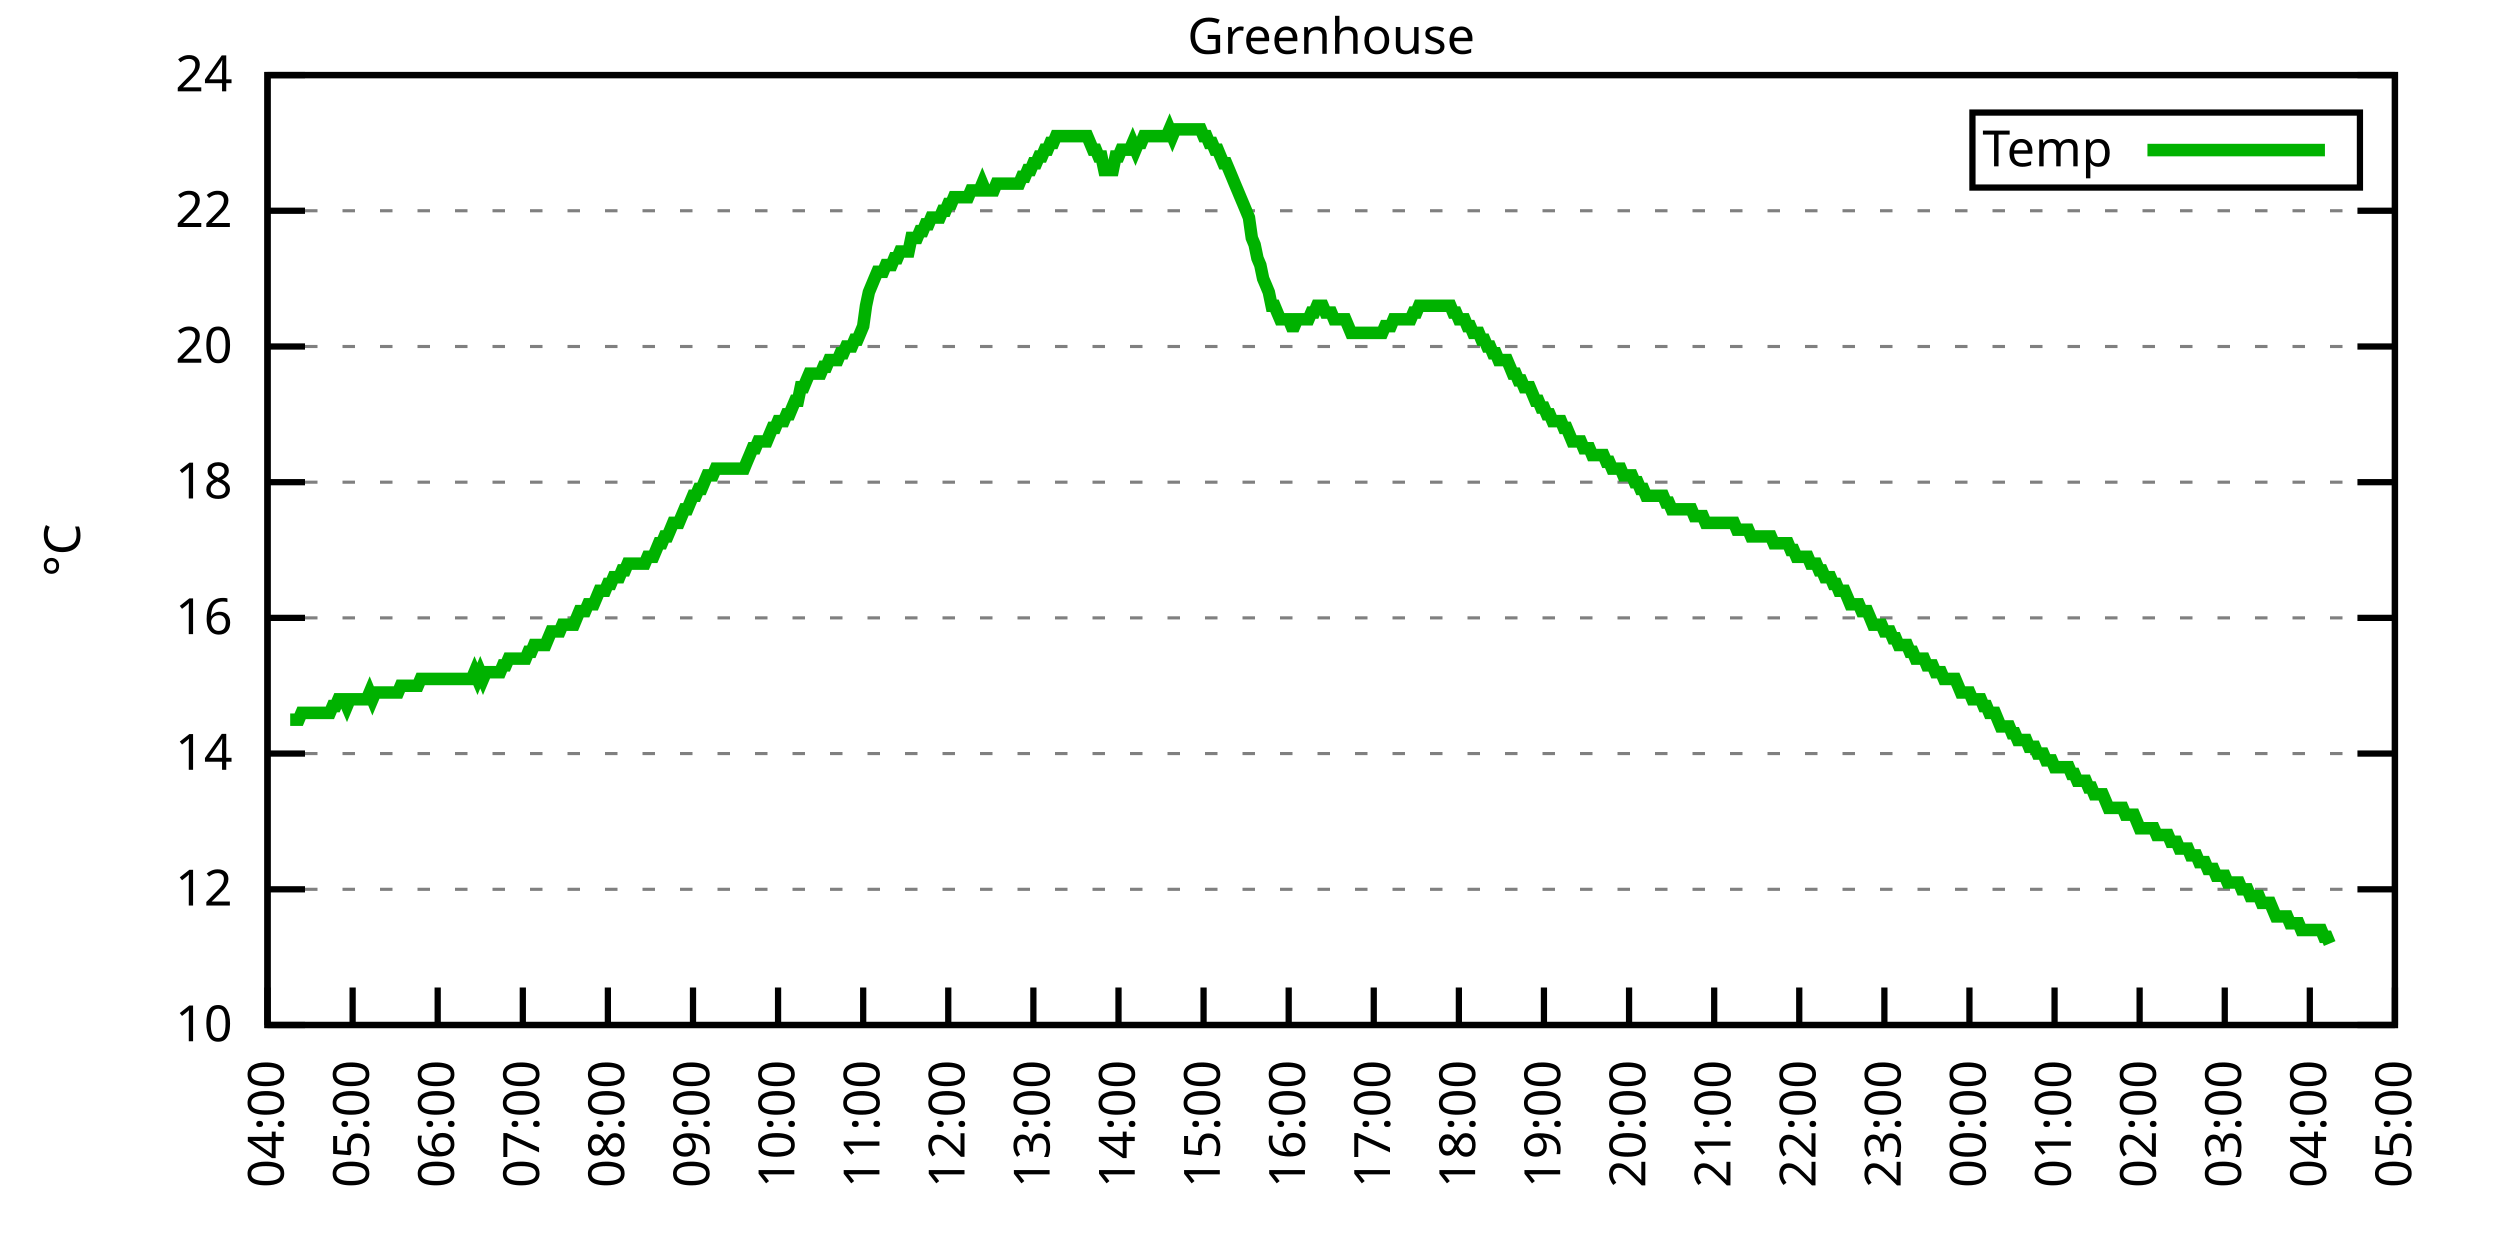
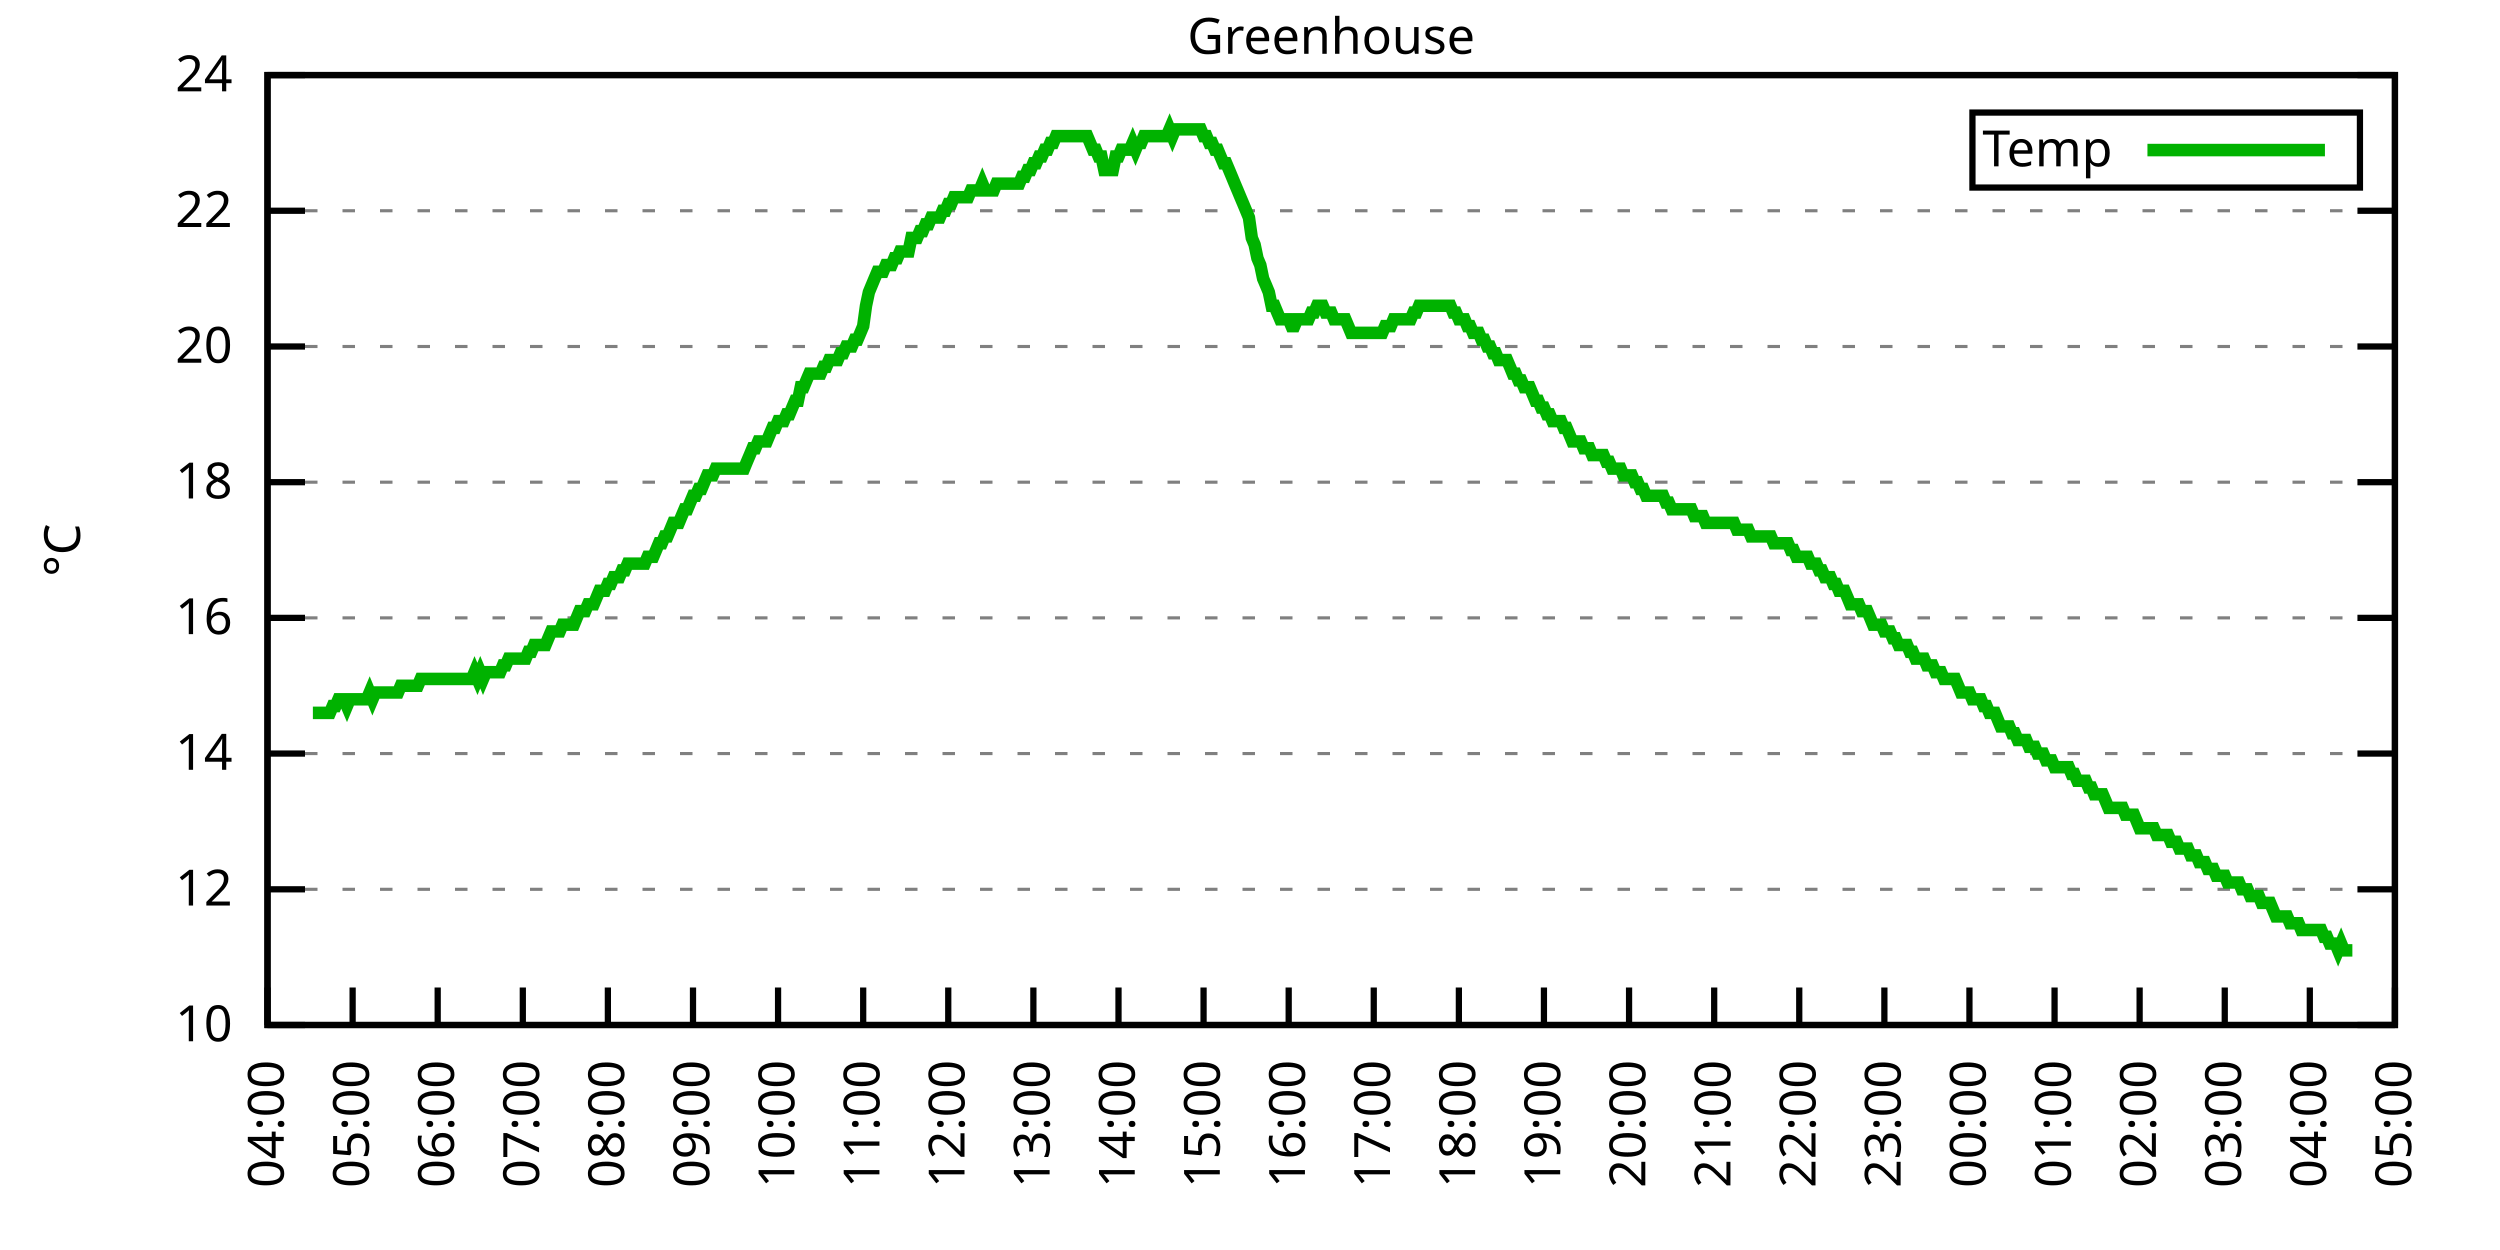
<svg xmlns="http://www.w3.org/2000/svg" xmlns:xlink="http://www.w3.org/1999/xlink" width="400" height="200" viewBox="0 0 400 200">
  <g id="gnuplot_canvas">
    <rect x="0" y="0" width="400" height="200" fill="none" />
    <defs>
      <circle id="gpDot" r="0.5" stroke-width="0.5" stroke="currentColor" />
      <path id="gpPt0" stroke-width="0.333" stroke="currentColor" d="M-1,0 h2 M0,-1 v2" />
      <path id="gpPt1" stroke-width="0.333" stroke="currentColor" d="M-1,-1 L1,1 M1,-1 L-1,1" />
      <path id="gpPt2" stroke-width="0.333" stroke="currentColor" d="M-1,0 L1,0 M0,-1 L0,1 M-1,-1 L1,1 M-1,1 L1,-1" />
      <rect id="gpPt3" stroke-width="0.333" stroke="currentColor" x="-1" y="-1" width="2" height="2" />
      <rect id="gpPt4" stroke-width="0.333" stroke="currentColor" fill="currentColor" x="-1" y="-1" width="2" height="2" />
      <circle id="gpPt5" stroke-width="0.333" stroke="currentColor" cx="0" cy="0" r="1" />
      <use xlink:href="#gpPt5" id="gpPt6" fill="currentColor" stroke="none" />
      <path id="gpPt7" stroke-width="0.333" stroke="currentColor" d="M0,-1.33 L-1.33,0.67 L1.33,0.67 z" />
      <use xlink:href="#gpPt7" id="gpPt8" fill="currentColor" stroke="none" />
      <use xlink:href="#gpPt7" id="gpPt9" stroke="currentColor" transform="rotate(180)" />
      <use xlink:href="#gpPt9" id="gpPt10" fill="currentColor" stroke="none" />
      <use xlink:href="#gpPt3" id="gpPt11" stroke="currentColor" transform="rotate(45)" />
      <use xlink:href="#gpPt11" id="gpPt12" fill="currentColor" stroke="none" />
      <path id="gpPt13" stroke-width="0.333" stroke="currentColor" d="M0,1.330 L1.265,0.411 L0.782,-1.067 L-0.782,-1.076 L-1.265,0.411 z" />
      <use xlink:href="#gpPt13" id="gpPt14" fill="currentColor" stroke="none" />
      <filter id="textbox" filterUnits="objectBoundingBox" x="0" y="0" height="1" width="1">
        <feFlood flood-color="white" flood-opacity="1" result="bgnd" />
        <feComposite in="SourceGraphic" in2="bgnd" operator="atop" />
      </filter>
      <filter id="greybox" filterUnits="objectBoundingBox" x="0" y="0" height="1" width="1">
        <feFlood flood-color="lightgrey" flood-opacity="1" result="grey" />
        <feComposite in="SourceGraphic" in2="grey" operator="atop" />
      </filter>
    </defs>
    <g fill="none" color="white" stroke="currentColor" stroke-width="1.00" stroke-linecap="butt" stroke-linejoin="miter">
</g>
    <g fill="none" color="black" stroke="currentColor" stroke-width="1.00" stroke-linecap="butt" stroke-linejoin="miter">
      <g stroke="none" shape-rendering="crispEdges">
        <polygon fill="rgb(255, 255, 255)" points="42.80,164.00 383.18,164.00 383.18,12.02 42.80,12.02 " />
      </g>
    </g>
    <g fill="none" color="black" stroke="currentColor" stroke-width="1.00" stroke-linecap="butt" stroke-linejoin="miter">
</g>
    <g fill="none" color="black" stroke="black" stroke-width="0.50" stroke-linecap="butt" stroke-linejoin="miter">
</g>
    <g fill="none" color="gray" stroke="currentColor" stroke-width="0.50" stroke-linecap="butt" stroke-linejoin="miter">
      <path stroke="gray" stroke-dasharray="2,4" class="gridline" d="M42.80,164.00 L383.19,164.00  " />
    </g>
    <g fill="none" color="gray" stroke="gray" stroke-width="1.00" stroke-linecap="butt" stroke-linejoin="miter">
</g>
    <g fill="none" color="black" stroke="currentColor" stroke-width="1.00" stroke-linecap="butt" stroke-linejoin="miter">
      <path stroke="black" d="M42.80,164.00 L48.80,164.00 M383.19,164.00 L377.19,164.00  " />
      <g transform="translate(37.20,166.60)" stroke="none" fill="black" font-family="Sans" font-size="8.00" text-anchor="end">
        <text>
          <tspan font-family="Sans"> 10</tspan>
        </text>
      </g>
    </g>
    <g fill="none" color="black" stroke="currentColor" stroke-width="1.00" stroke-linecap="butt" stroke-linejoin="miter">
</g>
    <g fill="none" color="black" stroke="black" stroke-width="0.50" stroke-linecap="butt" stroke-linejoin="miter">
</g>
    <g fill="none" color="gray" stroke="currentColor" stroke-width="0.50" stroke-linecap="butt" stroke-linejoin="miter">
      <path stroke="gray" stroke-dasharray="2,4" class="gridline" d="M42.80,142.29 L383.19,142.29  " />
    </g>
    <g fill="none" color="gray" stroke="gray" stroke-width="1.00" stroke-linecap="butt" stroke-linejoin="miter">
</g>
    <g fill="none" color="black" stroke="currentColor" stroke-width="1.00" stroke-linecap="butt" stroke-linejoin="miter">
      <path stroke="black" d="M42.80,142.29 L48.80,142.29 M383.19,142.29 L377.19,142.29  " />
      <g transform="translate(37.20,144.89)" stroke="none" fill="black" font-family="Sans" font-size="8.00" text-anchor="end">
        <text>
          <tspan font-family="Sans"> 12</tspan>
        </text>
      </g>
    </g>
    <g fill="none" color="black" stroke="currentColor" stroke-width="1.00" stroke-linecap="butt" stroke-linejoin="miter">
</g>
    <g fill="none" color="black" stroke="black" stroke-width="0.50" stroke-linecap="butt" stroke-linejoin="miter">
</g>
    <g fill="none" color="gray" stroke="currentColor" stroke-width="0.50" stroke-linecap="butt" stroke-linejoin="miter">
      <path stroke="gray" stroke-dasharray="2,4" class="gridline" d="M42.80,120.57 L383.19,120.57  " />
    </g>
    <g fill="none" color="gray" stroke="gray" stroke-width="1.00" stroke-linecap="butt" stroke-linejoin="miter">
</g>
    <g fill="none" color="black" stroke="currentColor" stroke-width="1.00" stroke-linecap="butt" stroke-linejoin="miter">
      <path stroke="black" d="M42.80,120.57 L48.80,120.57 M383.19,120.57 L377.19,120.57  " />
      <g transform="translate(37.20,123.17)" stroke="none" fill="black" font-family="Sans" font-size="8.00" text-anchor="end">
        <text>
          <tspan font-family="Sans"> 14</tspan>
        </text>
      </g>
    </g>
    <g fill="none" color="black" stroke="currentColor" stroke-width="1.00" stroke-linecap="butt" stroke-linejoin="miter">
</g>
    <g fill="none" color="black" stroke="black" stroke-width="0.50" stroke-linecap="butt" stroke-linejoin="miter">
</g>
    <g fill="none" color="gray" stroke="currentColor" stroke-width="0.50" stroke-linecap="butt" stroke-linejoin="miter">
      <path stroke="gray" stroke-dasharray="2,4" class="gridline" d="M42.80,98.86 L383.19,98.86  " />
    </g>
    <g fill="none" color="gray" stroke="gray" stroke-width="1.00" stroke-linecap="butt" stroke-linejoin="miter">
</g>
    <g fill="none" color="black" stroke="currentColor" stroke-width="1.00" stroke-linecap="butt" stroke-linejoin="miter">
      <path stroke="black" d="M42.80,98.86 L48.80,98.86 M383.19,98.86 L377.19,98.86  " />
      <g transform="translate(37.20,101.46)" stroke="none" fill="black" font-family="Sans" font-size="8.00" text-anchor="end">
        <text>
          <tspan font-family="Sans"> 16</tspan>
        </text>
      </g>
    </g>
    <g fill="none" color="black" stroke="currentColor" stroke-width="1.00" stroke-linecap="butt" stroke-linejoin="miter">
</g>
    <g fill="none" color="black" stroke="black" stroke-width="0.50" stroke-linecap="butt" stroke-linejoin="miter">
</g>
    <g fill="none" color="gray" stroke="currentColor" stroke-width="0.50" stroke-linecap="butt" stroke-linejoin="miter">
      <path stroke="gray" stroke-dasharray="2,4" class="gridline" d="M42.80,77.15 L383.19,77.15  " />
    </g>
    <g fill="none" color="gray" stroke="gray" stroke-width="1.00" stroke-linecap="butt" stroke-linejoin="miter">
</g>
    <g fill="none" color="black" stroke="currentColor" stroke-width="1.00" stroke-linecap="butt" stroke-linejoin="miter">
      <path stroke="black" d="M42.80,77.15 L48.80,77.15 M383.19,77.15 L377.19,77.15  " />
      <g transform="translate(37.20,79.75)" stroke="none" fill="black" font-family="Sans" font-size="8.00" text-anchor="end">
        <text>
          <tspan font-family="Sans"> 18</tspan>
        </text>
      </g>
    </g>
    <g fill="none" color="black" stroke="currentColor" stroke-width="1.00" stroke-linecap="butt" stroke-linejoin="miter">
</g>
    <g fill="none" color="black" stroke="black" stroke-width="0.50" stroke-linecap="butt" stroke-linejoin="miter">
</g>
    <g fill="none" color="gray" stroke="currentColor" stroke-width="0.50" stroke-linecap="butt" stroke-linejoin="miter">
      <path stroke="gray" stroke-dasharray="2,4" class="gridline" d="M42.80,55.44 L383.19,55.44  " />
    </g>
    <g fill="none" color="gray" stroke="gray" stroke-width="1.00" stroke-linecap="butt" stroke-linejoin="miter">
</g>
    <g fill="none" color="black" stroke="currentColor" stroke-width="1.00" stroke-linecap="butt" stroke-linejoin="miter">
      <path stroke="black" d="M42.80,55.44 L48.80,55.44 M383.19,55.44 L377.19,55.44  " />
      <g transform="translate(37.20,58.04)" stroke="none" fill="black" font-family="Sans" font-size="8.00" text-anchor="end">
        <text>
          <tspan font-family="Sans"> 20</tspan>
        </text>
      </g>
    </g>
    <g fill="none" color="black" stroke="currentColor" stroke-width="1.00" stroke-linecap="butt" stroke-linejoin="miter">
</g>
    <g fill="none" color="black" stroke="black" stroke-width="0.50" stroke-linecap="butt" stroke-linejoin="miter">
</g>
    <g fill="none" color="gray" stroke="currentColor" stroke-width="0.50" stroke-linecap="butt" stroke-linejoin="miter">
      <path stroke="gray" stroke-dasharray="2,4" class="gridline" d="M42.80,33.72 L383.19,33.72  " />
    </g>
    <g fill="none" color="gray" stroke="gray" stroke-width="1.00" stroke-linecap="butt" stroke-linejoin="miter">
</g>
    <g fill="none" color="black" stroke="currentColor" stroke-width="1.00" stroke-linecap="butt" stroke-linejoin="miter">
      <path stroke="black" d="M42.80,33.72 L48.80,33.72 M383.19,33.72 L377.19,33.72  " />
      <g transform="translate(37.20,36.32)" stroke="none" fill="black" font-family="Sans" font-size="8.00" text-anchor="end">
        <text>
          <tspan font-family="Sans"> 22</tspan>
        </text>
      </g>
    </g>
    <g fill="none" color="black" stroke="currentColor" stroke-width="1.00" stroke-linecap="butt" stroke-linejoin="miter">
</g>
    <g fill="none" color="black" stroke="black" stroke-width="0.50" stroke-linecap="butt" stroke-linejoin="miter">
</g>
    <g fill="none" color="gray" stroke="currentColor" stroke-width="0.50" stroke-linecap="butt" stroke-linejoin="miter">
      <path stroke="gray" stroke-dasharray="2,4" class="gridline" d="M42.80,12.01 L383.19,12.01  " />
    </g>
    <g fill="none" color="gray" stroke="gray" stroke-width="1.00" stroke-linecap="butt" stroke-linejoin="miter">
</g>
    <g fill="none" color="black" stroke="currentColor" stroke-width="1.00" stroke-linecap="butt" stroke-linejoin="miter">
      <path stroke="black" d="M42.80,12.01 L48.80,12.01 M383.19,12.01 L377.19,12.01  " />
      <g transform="translate(37.20,14.61)" stroke="none" fill="black" font-family="Sans" font-size="8.00" text-anchor="end">
        <text>
          <tspan font-family="Sans"> 24</tspan>
        </text>
      </g>
    </g>
    <g fill="none" color="black" stroke="currentColor" stroke-width="1.00" stroke-linecap="butt" stroke-linejoin="miter">
      <path stroke="black" d="M42.80,164.00 L42.80,158.00  " />
      <g transform="translate(45.40,169.60) rotate(270.00)" stroke="none" fill="black" font-family="Sans" font-size="8.00" text-anchor="end">
        <text>
          <tspan font-family="Sans">04:00</tspan>
        </text>
      </g>
    </g>
    <g fill="none" color="black" stroke="currentColor" stroke-width="1.00" stroke-linecap="butt" stroke-linejoin="miter">
      <path stroke="black" d="M56.42,164.00 L56.42,158.00  " />
      <g transform="translate(59.02,169.60) rotate(270.00)" stroke="none" fill="black" font-family="Sans" font-size="8.00" text-anchor="end">
        <text>
          <tspan font-family="Sans">05:00</tspan>
        </text>
      </g>
    </g>
    <g fill="none" color="black" stroke="currentColor" stroke-width="1.00" stroke-linecap="butt" stroke-linejoin="miter">
      <path stroke="black" d="M70.03,164.00 L70.03,158.00  " />
      <g transform="translate(72.63,169.60) rotate(270.00)" stroke="none" fill="black" font-family="Sans" font-size="8.00" text-anchor="end">
        <text>
          <tspan font-family="Sans">06:00</tspan>
        </text>
      </g>
    </g>
    <g fill="none" color="black" stroke="currentColor" stroke-width="1.00" stroke-linecap="butt" stroke-linejoin="miter">
      <path stroke="black" d="M83.65,164.00 L83.65,158.00  " />
      <g transform="translate(86.25,169.60) rotate(270.00)" stroke="none" fill="black" font-family="Sans" font-size="8.00" text-anchor="end">
        <text>
          <tspan font-family="Sans">07:00</tspan>
        </text>
      </g>
    </g>
    <g fill="none" color="black" stroke="currentColor" stroke-width="1.00" stroke-linecap="butt" stroke-linejoin="miter">
      <path stroke="black" d="M97.26,164.00 L97.26,158.00  " />
      <g transform="translate(99.86,169.60) rotate(270.00)" stroke="none" fill="black" font-family="Sans" font-size="8.00" text-anchor="end">
        <text>
          <tspan font-family="Sans">08:00</tspan>
        </text>
      </g>
    </g>
    <g fill="none" color="black" stroke="currentColor" stroke-width="1.00" stroke-linecap="butt" stroke-linejoin="miter">
      <path stroke="black" d="M110.88,164.00 L110.88,158.00  " />
      <g transform="translate(113.48,169.60) rotate(270.00)" stroke="none" fill="black" font-family="Sans" font-size="8.00" text-anchor="end">
        <text>
          <tspan font-family="Sans">09:00</tspan>
        </text>
      </g>
    </g>
    <g fill="none" color="black" stroke="currentColor" stroke-width="1.00" stroke-linecap="butt" stroke-linejoin="miter">
      <path stroke="black" d="M124.49,164.00 L124.49,158.00  " />
      <g transform="translate(127.09,169.60) rotate(270.00)" stroke="none" fill="black" font-family="Sans" font-size="8.00" text-anchor="end">
        <text>
          <tspan font-family="Sans">10:00</tspan>
        </text>
      </g>
    </g>
    <g fill="none" color="black" stroke="currentColor" stroke-width="1.00" stroke-linecap="butt" stroke-linejoin="miter">
      <path stroke="black" d="M138.11,164.00 L138.11,158.00  " />
      <g transform="translate(140.71,169.60) rotate(270.00)" stroke="none" fill="black" font-family="Sans" font-size="8.00" text-anchor="end">
        <text>
          <tspan font-family="Sans">11:00</tspan>
        </text>
      </g>
    </g>
    <g fill="none" color="black" stroke="currentColor" stroke-width="1.00" stroke-linecap="butt" stroke-linejoin="miter">
      <path stroke="black" d="M151.72,164.00 L151.72,158.00  " />
      <g transform="translate(154.32,169.60) rotate(270.00)" stroke="none" fill="black" font-family="Sans" font-size="8.00" text-anchor="end">
        <text>
          <tspan font-family="Sans">12:00</tspan>
        </text>
      </g>
    </g>
    <g fill="none" color="black" stroke="currentColor" stroke-width="1.00" stroke-linecap="butt" stroke-linejoin="miter">
      <path stroke="black" d="M165.34,164.00 L165.34,158.00  " />
      <g transform="translate(167.94,169.60) rotate(270.00)" stroke="none" fill="black" font-family="Sans" font-size="8.00" text-anchor="end">
        <text>
          <tspan font-family="Sans">13:00</tspan>
        </text>
      </g>
    </g>
    <g fill="none" color="black" stroke="currentColor" stroke-width="1.00" stroke-linecap="butt" stroke-linejoin="miter">
      <path stroke="black" d="M178.96,164.00 L178.96,158.00  " />
      <g transform="translate(181.56,169.60) rotate(270.00)" stroke="none" fill="black" font-family="Sans" font-size="8.00" text-anchor="end">
        <text>
          <tspan font-family="Sans">14:00</tspan>
        </text>
      </g>
    </g>
    <g fill="none" color="black" stroke="currentColor" stroke-width="1.00" stroke-linecap="butt" stroke-linejoin="miter">
      <path stroke="black" d="M192.57,164.00 L192.57,158.00  " />
      <g transform="translate(195.17,169.60) rotate(270.00)" stroke="none" fill="black" font-family="Sans" font-size="8.00" text-anchor="end">
        <text>
          <tspan font-family="Sans">15:00</tspan>
        </text>
      </g>
    </g>
    <g fill="none" color="black" stroke="currentColor" stroke-width="1.00" stroke-linecap="butt" stroke-linejoin="miter">
      <path stroke="black" d="M206.19,164.00 L206.19,158.00  " />
      <g transform="translate(208.79,169.60) rotate(270.00)" stroke="none" fill="black" font-family="Sans" font-size="8.00" text-anchor="end">
        <text>
          <tspan font-family="Sans">16:00</tspan>
        </text>
      </g>
    </g>
    <g fill="none" color="black" stroke="currentColor" stroke-width="1.00" stroke-linecap="butt" stroke-linejoin="miter">
      <path stroke="black" d="M219.80,164.00 L219.80,158.00  " />
      <g transform="translate(222.40,169.60) rotate(270.00)" stroke="none" fill="black" font-family="Sans" font-size="8.00" text-anchor="end">
        <text>
          <tspan font-family="Sans">17:00</tspan>
        </text>
      </g>
    </g>
    <g fill="none" color="black" stroke="currentColor" stroke-width="1.00" stroke-linecap="butt" stroke-linejoin="miter">
      <path stroke="black" d="M233.42,164.00 L233.42,158.00  " />
      <g transform="translate(236.02,169.60) rotate(270.00)" stroke="none" fill="black" font-family="Sans" font-size="8.00" text-anchor="end">
        <text>
          <tspan font-family="Sans">18:00</tspan>
        </text>
      </g>
    </g>
    <g fill="none" color="black" stroke="currentColor" stroke-width="1.00" stroke-linecap="butt" stroke-linejoin="miter">
      <path stroke="black" d="M247.03,164.00 L247.03,158.00  " />
      <g transform="translate(249.63,169.60) rotate(270.00)" stroke="none" fill="black" font-family="Sans" font-size="8.00" text-anchor="end">
        <text>
          <tspan font-family="Sans">19:00</tspan>
        </text>
      </g>
    </g>
    <g fill="none" color="black" stroke="currentColor" stroke-width="1.00" stroke-linecap="butt" stroke-linejoin="miter">
      <path stroke="black" d="M260.65,164.00 L260.65,158.00  " />
      <g transform="translate(263.25,169.60) rotate(270.00)" stroke="none" fill="black" font-family="Sans" font-size="8.00" text-anchor="end">
        <text>
          <tspan font-family="Sans">20:00</tspan>
        </text>
      </g>
    </g>
    <g fill="none" color="black" stroke="currentColor" stroke-width="1.00" stroke-linecap="butt" stroke-linejoin="miter">
      <path stroke="black" d="M274.27,164.00 L274.27,158.00  " />
      <g transform="translate(276.87,169.60) rotate(270.00)" stroke="none" fill="black" font-family="Sans" font-size="8.00" text-anchor="end">
        <text>
          <tspan font-family="Sans">21:00</tspan>
        </text>
      </g>
    </g>
    <g fill="none" color="black" stroke="currentColor" stroke-width="1.00" stroke-linecap="butt" stroke-linejoin="miter">
      <path stroke="black" d="M287.88,164.00 L287.88,158.00  " />
      <g transform="translate(290.48,169.60) rotate(270.00)" stroke="none" fill="black" font-family="Sans" font-size="8.00" text-anchor="end">
        <text>
          <tspan font-family="Sans">22:00</tspan>
        </text>
      </g>
    </g>
    <g fill="none" color="black" stroke="currentColor" stroke-width="1.00" stroke-linecap="butt" stroke-linejoin="miter">
      <path stroke="black" d="M301.50,164.00 L301.50,158.00  " />
      <g transform="translate(304.10,169.60) rotate(270.00)" stroke="none" fill="black" font-family="Sans" font-size="8.00" text-anchor="end">
        <text>
          <tspan font-family="Sans">23:00</tspan>
        </text>
      </g>
    </g>
    <g fill="none" color="black" stroke="currentColor" stroke-width="1.00" stroke-linecap="butt" stroke-linejoin="miter">
      <path stroke="black" d="M315.11,164.00 L315.11,158.00  " />
      <g transform="translate(317.71,169.60) rotate(270.00)" stroke="none" fill="black" font-family="Sans" font-size="8.00" text-anchor="end">
        <text>
          <tspan font-family="Sans">00:00</tspan>
        </text>
      </g>
    </g>
    <g fill="none" color="black" stroke="currentColor" stroke-width="1.00" stroke-linecap="butt" stroke-linejoin="miter">
      <path stroke="black" d="M328.73,164.00 L328.73,158.00  " />
      <g transform="translate(331.33,169.60) rotate(270.00)" stroke="none" fill="black" font-family="Sans" font-size="8.00" text-anchor="end">
        <text>
          <tspan font-family="Sans">01:00</tspan>
        </text>
      </g>
    </g>
    <g fill="none" color="black" stroke="currentColor" stroke-width="1.00" stroke-linecap="butt" stroke-linejoin="miter">
      <path stroke="black" d="M342.34,164.00 L342.34,158.00  " />
      <g transform="translate(344.94,169.60) rotate(270.00)" stroke="none" fill="black" font-family="Sans" font-size="8.00" text-anchor="end">
        <text>
          <tspan font-family="Sans">02:00</tspan>
        </text>
      </g>
    </g>
    <g fill="none" color="black" stroke="currentColor" stroke-width="1.00" stroke-linecap="butt" stroke-linejoin="miter">
      <path stroke="black" d="M355.96,164.00 L355.96,158.00  " />
      <g transform="translate(358.56,169.60) rotate(270.00)" stroke="none" fill="black" font-family="Sans" font-size="8.00" text-anchor="end">
        <text>
          <tspan font-family="Sans">03:00</tspan>
        </text>
      </g>
    </g>
    <g fill="none" color="black" stroke="currentColor" stroke-width="1.00" stroke-linecap="butt" stroke-linejoin="miter">
      <path stroke="black" d="M369.57,164.00 L369.57,158.00  " />
      <g transform="translate(372.17,169.60) rotate(270.00)" stroke="none" fill="black" font-family="Sans" font-size="8.00" text-anchor="end">
        <text>
          <tspan font-family="Sans">04:00</tspan>
        </text>
      </g>
    </g>
    <g fill="none" color="black" stroke="currentColor" stroke-width="1.00" stroke-linecap="butt" stroke-linejoin="miter">
      <path stroke="black" d="M383.19,164.00 L383.19,158.00  " />
      <g transform="translate(385.79,169.60) rotate(270.00)" stroke="none" fill="black" font-family="Sans" font-size="8.00" text-anchor="end">
        <text>
          <tspan font-family="Sans">05:00</tspan>
        </text>
      </g>
    </g>
    <g fill="none" color="black" stroke="currentColor" stroke-width="1.00" stroke-linecap="butt" stroke-linejoin="miter">
</g>
    <g fill="none" color="black" stroke="currentColor" stroke-width="1.00" stroke-linecap="butt" stroke-linejoin="miter">
      <path stroke="black" d="M42.80,12.01 L42.80,164.00 L383.19,164.00 L383.19,12.01 L42.80,12.01 Z  " />
    </g>
    <g fill="none" color="black" stroke="currentColor" stroke-width="1.00" stroke-linecap="butt" stroke-linejoin="miter">
</g>
    <g fill="none" color="black" stroke="currentColor" stroke-width="1.00" stroke-linecap="butt" stroke-linejoin="miter">
      <path stroke="black" d="M315.59,30.01 L315.59,18.01 L377.59,18.01 L377.59,30.01 L315.59,30.01 Z  " />
    </g>
    <g id="Greenhouse_plot_1">
      <g fill="none" color="white" stroke="black" stroke-width="2.00" stroke-linecap="butt" stroke-linejoin="miter">
</g>
      <g fill="none" color="black" stroke="currentColor" stroke-width="2.00" stroke-linecap="butt" stroke-linejoin="miter">
        <g transform="translate(337.99,26.61)" stroke="none" fill="black" font-family="Sans" font-size="8.00" text-anchor="end">
          <text>
            <tspan font-family="Sans">Temp</tspan>
          </text>
        </g>
      </g>
      <g fill="none" color="black" stroke="currentColor" stroke-width="2.00" stroke-linecap="butt" stroke-linejoin="miter">
-         <path stroke="rgb(  0, 178,   0)" d="M343.59,24.01 L371.99,24.01 M46.43,115.15 L46.88,115.15 L47.34,115.15 L47.79,115.15 L48.25,114.06 L48.70,114.06   L49.15,114.06 L49.61,114.06 L50.06,114.06 L50.52,114.06 L50.97,114.06 L51.42,114.06 L51.88,114.06 L52.33,114.06   L52.78,114.06 L53.24,112.97 L53.69,112.97 L54.15,111.89 L54.60,111.89 L55.05,111.89 L55.51,112.97 L55.96,111.89   L56.42,111.89 L56.87,111.89 L57.32,111.89 L57.78,111.89 L58.23,111.89 L58.68,111.89 L59.14,110.80 L59.59,111.89   L60.05,110.80 L60.50,110.80 L60.95,110.80 L61.41,110.80 L61.86,110.80 L62.32,110.80 L62.77,110.80 L63.22,110.80   L63.68,110.80 L64.13,109.72 L64.58,109.72 L65.04,109.72 L65.49,109.72 L65.95,109.72 L66.40,109.72 L66.85,109.72   L67.31,108.63 L67.76,108.63 L68.22,108.63 L68.67,108.63 L69.12,108.63 L69.58,108.63 L70.03,108.63 L70.49,108.63   L70.94,108.63 L71.39,108.63 L71.85,108.63 L72.30,108.63 L72.75,108.63 L73.21,108.63 L73.66,108.63 L74.12,108.63   L74.57,108.63 L75.02,108.63 L75.48,108.63 L75.93,107.55 L76.39,108.63 L76.84,107.55 L77.29,108.63 L77.75,107.55   L78.20,107.55 L78.65,107.55 L79.11,107.55 L79.56,107.55 L80.02,107.55 L80.47,106.46 L80.92,106.46 L81.38,105.38   L81.83,105.38 L82.29,105.38 L82.74,105.38 L83.19,105.38 L83.65,105.38 L84.10,105.38 L84.55,104.29 L85.01,104.29   L85.46,103.20 L85.92,103.20 L86.37,103.20 L86.82,103.20 L87.28,103.20 L87.73,102.12 L88.19,101.03 L88.64,101.03   L89.09,101.03 L89.55,101.03 L90.00,99.95 L90.45,99.95 L90.91,99.95 L91.36,99.95 L91.82,99.95 L92.27,98.86   L92.72,97.78 L93.18,97.78 L93.63,97.78 L94.09,96.69 L94.54,96.69 L94.99,96.69 L95.45,95.60 L95.90,94.52   L96.35,94.52 L96.81,94.52 L97.26,93.43 L97.72,93.43 L98.17,92.35 L98.62,92.35 L99.08,92.35 L99.53,91.26   L99.99,91.26 L100.44,90.18 L100.89,90.18 L101.35,90.18 L101.80,90.18 L102.25,90.18 L102.71,90.18 L103.16,90.18   L103.62,89.09 L104.07,89.09 L104.52,89.09 L104.98,88.00 L105.43,86.92 L105.89,86.92 L106.34,85.83 L106.79,85.83   L107.25,84.75 L107.70,83.66 L108.15,83.66 L108.61,83.66 L109.06,82.58 L109.52,81.49 L109.97,81.49 L110.42,80.41   L110.88,79.32 L111.33,79.32 L111.79,78.23 L112.24,78.23 L112.69,77.15 L113.15,76.06 L113.60,76.06 L114.05,76.06   L114.51,74.98 L114.96,74.98 L115.42,74.98 L115.87,74.98 L116.32,74.98 L116.78,74.98 L117.23,74.98 L117.69,74.98   L118.14,74.98 L118.59,74.98 L119.05,74.98 L119.50,73.89 L119.96,72.81 L120.41,71.72 L120.86,71.72 L121.32,70.63   L121.77,70.63 L122.22,70.63 L122.68,70.63 L123.13,69.55 L123.59,68.46 L124.04,68.46 L124.49,67.38 L124.95,67.38   L125.40,67.38 L125.86,66.29 L126.31,66.29 L126.76,65.21 L127.22,64.12 L127.67,64.12 L128.12,61.95 L128.58,61.95   L129.03,60.86 L129.49,59.78 L129.94,59.78 L130.39,59.78 L130.85,59.78 L131.30,59.78 L131.76,58.69 L132.21,58.69   L132.66,57.61 L133.12,57.61 L133.57,57.61 L134.02,57.61 L134.48,56.52 L134.93,56.52 L135.39,55.44 L135.84,55.44   L136.29,55.44 L136.75,54.35 L137.20,54.35 L137.66,53.26 L138.11,52.18 L138.56,48.92 L139.02,46.75 L139.47,45.66   L139.92,44.58 L140.38,43.49 L140.83,43.49 L141.29,43.49 L141.74,42.41 L142.19,42.41 L142.65,42.41 L143.10,41.32   L143.56,41.32 L144.01,40.24 L144.46,40.24 L144.92,40.24 L145.37,40.24 L145.82,38.07 L146.28,38.07 L146.73,38.07   L147.19,36.98 L147.64,36.98 L148.09,35.89 L148.55,35.89 L149.00,34.81 L149.46,34.81 L149.91,34.81 L150.36,34.81   L150.82,33.72 L151.27,33.72 L151.72,32.64 L152.18,32.64 L152.63,31.55 L153.09,31.55 L153.54,31.55 L153.99,31.55   L154.45,31.55 L154.90,31.55 L155.36,30.47 L155.81,30.47 L156.26,30.47 L156.72,30.47 L157.17,29.38 L157.62,30.47   L158.08,30.47 L158.53,30.47 L158.99,30.47 L159.44,29.38 L159.89,29.38 L160.35,29.38 L160.80,29.38 L161.26,29.38   L161.71,29.38 L162.16,29.38 L162.62,29.38 L163.07,29.38 L163.52,28.29 L163.98,28.29 L164.43,27.21 L164.89,27.21   L165.34,26.12 L165.79,26.12 L166.25,25.04 L166.70,25.04 L167.16,23.95 L167.61,23.95 L168.06,22.87 L168.52,22.87   L168.97,21.78 L169.43,21.78 L169.88,21.78 L170.33,21.78 L170.79,21.78 L171.24,21.78 L171.69,21.78 L172.15,21.78   L172.60,21.78 L173.06,21.78 L173.51,21.78 L173.96,21.78 L174.42,22.87 L174.87,23.95 L175.33,23.95 L175.78,25.04   L176.23,25.04 L176.69,27.21 L177.14,27.21 L177.59,27.21 L178.05,27.21 L178.50,25.04 L178.96,25.04 L179.41,23.95   L179.86,23.95 L180.32,23.95 L180.77,23.95 L181.23,22.87 L181.68,23.95 L182.13,22.87 L182.59,22.87 L183.04,21.78   L183.49,21.78 L183.95,21.78 L184.40,21.78 L184.86,21.78 L185.31,21.78 L185.76,21.78 L186.22,21.78 L186.67,21.78   L187.13,20.70 L187.58,21.78 L188.03,20.70 L188.49,20.70 L188.94,20.70 L189.39,20.70 L189.85,20.70 L190.30,20.70   L190.76,20.70 L191.21,20.70 L191.66,20.70 L192.12,20.70 L192.57,21.78 L193.03,21.78 L193.48,22.87 L193.93,22.87   L194.39,23.95 L194.84,23.95 L195.29,25.04 L195.75,26.12 L196.20,26.12 L196.66,27.21 L197.11,28.29 L197.56,29.38   L198.02,30.47 L198.47,31.55 L198.93,32.64 L199.38,33.72 L199.83,34.81 L200.29,38.07 L200.74,39.15 L201.19,41.32   L201.65,42.41 L202.10,44.58 L202.56,45.66 L203.01,46.75 L203.46,48.92 L203.92,48.92 L204.37,50.01 L204.83,51.09   L205.28,51.09 L205.73,51.09 L206.19,51.09 L206.64,52.18 L207.09,52.18 L207.55,51.09 L208.00,51.09 L208.46,51.09   L208.91,51.09 L209.36,51.09 L209.82,50.01 L210.27,50.01 L210.73,48.92 L211.18,48.92 L211.63,48.92 L212.09,50.01   L212.54,50.01 L213.00,50.01 L213.45,51.09 L213.90,51.09 L214.36,51.09 L214.81,51.09 L215.26,51.09 L215.72,52.18   L216.17,53.26 L216.63,53.26 L217.08,53.26 L217.53,53.26 L217.99,53.26 L218.44,53.26 L218.90,53.26 L219.35,53.26   L219.80,53.26 L220.26,53.26 L220.71,53.26 L221.16,53.26 L221.62,52.18 L222.07,52.18 L222.53,52.18 L222.98,51.09   L223.43,51.09 L223.89,51.09 L224.34,51.09 L224.80,51.09 L225.25,51.09 L225.70,51.09 L226.16,50.01 L226.61,50.01   L227.06,48.92 L227.52,48.92 L227.97,48.92 L228.43,48.92 L228.88,48.92 L229.33,48.92 L229.79,48.92 L230.24,48.92   L230.70,48.92 L231.15,48.92 L231.60,48.92 L232.06,48.92 L232.51,50.01 L232.96,50.01 L233.42,51.09 L233.87,51.09   L234.33,51.09 L234.78,52.18 L235.23,52.18 L235.69,53.26 L236.14,53.26 L236.60,53.26 L237.05,54.35 L237.50,54.35   L237.96,55.44 L238.41,55.44 L238.86,56.52 L239.32,56.52 L239.77,57.61 L240.23,57.61 L240.68,57.61 L241.13,57.61   L241.59,58.69 L242.04,59.78 L242.50,59.78 L242.95,60.86 L243.40,60.86 L243.86,61.95 L244.31,61.95 L244.76,61.95   L245.22,63.04 L245.67,64.12 L246.13,64.12 L246.58,65.21 L247.03,65.21 L247.49,66.29 L247.94,66.29 L248.40,67.38   L248.85,67.38 L249.30,67.38 L249.76,67.38 L250.21,68.46 L250.66,68.46 L251.12,69.55 L251.57,70.63 L252.03,70.63   L252.48,70.63 L252.93,70.63 L253.39,71.72 L253.84,71.72 L254.30,71.72 L254.75,72.81 L255.20,72.81 L255.66,72.81   L256.11,72.81 L256.56,72.81 L257.02,73.89 L257.47,73.89 L257.93,74.98 L258.38,74.98 L258.83,74.98 L259.29,74.98   L259.74,76.06 L260.20,76.06 L260.65,76.06 L261.10,76.06 L261.56,77.15 L262.01,77.15 L262.47,78.23 L262.92,78.23   L263.37,79.32 L263.83,79.32 L264.28,79.32 L264.73,79.32 L265.19,79.32 L265.64,79.32 L266.10,79.32 L266.55,80.41   L267.00,80.41 L267.46,81.49 L267.91,81.49 L268.37,81.49 L268.82,81.49 L269.27,81.49 L269.73,81.49 L270.18,81.49   L270.63,81.49 L271.09,82.58 L271.54,82.58 L272.00,82.58 L272.45,82.58 L272.90,83.66 L273.36,83.66 L273.81,83.66   L274.27,83.66 L274.72,83.66 L275.17,83.66 L275.63,83.66 L276.08,83.66 L276.53,83.66 L276.99,83.66 L277.44,83.66   L277.90,84.75 L278.35,84.75 L278.80,84.75 L279.26,84.75 L279.71,84.75 L280.17,85.83 L280.62,85.83 L281.07,85.83   L281.53,85.83 L281.98,85.83 L282.43,85.83 L282.89,85.83 L283.34,85.83 L283.80,86.92 L284.25,86.92 L284.70,86.92   L285.16,86.92 L285.61,86.92 L286.07,86.92 L286.52,88.00 L286.97,88.00 L287.43,89.09 L287.88,89.09 L288.33,89.09   L288.79,89.09 L289.24,89.09 L289.70,90.18 L290.15,90.18 L290.60,90.18 L291.06,91.26 L291.51,91.26 L291.97,92.35   L292.42,92.35 L292.87,92.35 L293.33,93.43 L293.78,93.43 L294.23,94.52 L294.69,94.52 L295.14,94.52 L295.60,95.60   L296.05,96.69 L296.50,96.69 L296.96,96.69 L297.41,96.69 L297.87,97.78 L298.32,97.78 L298.77,97.78 L299.23,98.86   L299.68,99.95 L300.13,99.95 L300.59,99.95 L301.04,99.95 L301.50,101.03 L301.95,101.03 L302.40,101.03 L302.86,102.12   L303.31,102.12 L303.77,103.20 L304.22,103.20 L304.67,103.20 L305.13,103.20 L305.58,104.29 L306.03,104.29 L306.49,105.38   L306.94,105.38 L307.40,105.38 L307.85,105.38 L308.30,106.46 L308.76,106.46 L309.21,106.46 L309.67,107.55 L310.12,107.55   L310.57,107.55 L311.03,108.63 L311.48,108.63 L311.94,108.63 L312.39,108.63 L312.84,108.63 L313.30,109.72 L313.75,110.80   L314.20,110.80 L314.66,110.80 L315.11,110.80 L315.57,111.89 L316.02,111.89 L316.47,111.89 L316.93,111.89 L317.38,112.97   L317.84,112.97 L318.29,114.06 L318.74,114.06 L319.20,114.06 L319.65,115.15 L320.10,116.23 L320.56,116.23 L321.01,116.23   L321.47,116.23 L321.92,117.32 L322.37,117.32 L322.83,118.40 L323.28,118.40 L323.74,118.40 L324.19,118.40 L324.64,119.49   L325.10,119.49 L325.55,119.49 L326.00,120.57 L326.46,120.57 L326.91,120.57 L327.37,121.66 L327.82,121.66 L328.27,121.66   L328.73,122.75 L329.18,122.75 L329.64,122.75 L330.09,122.75 L330.54,122.75 L331.00,122.75 L331.45,123.83 L331.90,123.83   L332.36,124.92 L332.81,124.92 L333.27,124.92 L333.72,124.92 L334.17,126.00 L334.63,126.00 L335.08,127.09 L335.54,127.09   L335.99,127.09 L336.44,127.09 L336.90,128.17 L337.35,129.26 L337.80,129.26 L338.26,129.26 L338.71,129.26 L339.17,129.26   L339.62,129.26 L340.07,130.35 L340.53,130.35 L340.98,130.35 L341.44,130.35 L341.89,131.43 L342.34,132.52 L342.80,132.52   L343.25,132.52 L343.70,132.52 L344.16,132.52 L344.61,132.52 L345.07,133.60 L345.52,133.60 L345.97,133.60 L346.43,133.60   L346.88,133.60 L347.34,134.69 L347.79,134.69 L348.24,134.69 L348.70,135.77 L349.15,135.77 L349.60,135.77 L350.06,135.77   L350.51,136.86 L350.97,136.86 L351.42,136.86 L351.87,137.94 L352.33,137.94 L352.78,137.94 L353.24,139.03 L353.69,139.03   L354.14,139.03 L354.60,140.12 L355.05,140.12 L355.50,140.12 L355.96,140.12 L356.41,141.20 L356.87,141.20 L357.32,141.20   L357.77,141.20 L358.23,141.20 L358.68,142.29 L359.14,142.29 L359.59,142.29 L360.04,143.37 L360.50,143.37 L360.95,143.37   L361.41,143.37 L361.86,144.46 L362.31,144.46 L362.77,144.46 L363.22,144.46 L363.67,145.54 L364.13,146.63 L364.58,146.63   L365.04,146.63 L365.49,146.63 L365.94,146.63 L366.40,147.72 L366.85,147.72 L367.31,147.72 L367.76,147.72 L368.21,148.80   L368.67,148.80 L369.12,148.80 L369.57,148.80 L370.03,148.80 L370.48,148.80 L370.94,148.80 L371.39,148.80 L371.84,149.89   L372.30,149.89 L372.75,150.97  " />
+         <path stroke="rgb(  0, 178,   0)" d="M343.59,24.01 L371.99,24.01 M50.06,114.06 L50.52,114.06 L50.97,114.06 L51.42,114.06 L51.88,114.06 L52.33,114.06   L52.78,114.06 L53.24,112.97 L53.69,112.97 L54.15,111.89 L54.60,111.89 L55.05,111.89 L55.51,112.97 L55.96,111.89   L56.42,111.89 L56.87,111.89 L57.32,111.89 L57.78,111.89 L58.23,111.89 L58.68,111.89 L59.14,110.80 L59.59,111.89   L60.05,110.80 L60.50,110.80 L60.95,110.80 L61.41,110.80 L61.86,110.80 L62.32,110.80 L62.77,110.80 L63.22,110.80   L63.68,110.80 L64.13,109.72 L64.58,109.72 L65.04,109.72 L65.49,109.72 L65.95,109.72 L66.40,109.72 L66.85,109.72   L67.31,108.63 L67.76,108.63 L68.22,108.63 L68.67,108.63 L69.12,108.63 L69.58,108.63 L70.03,108.63 L70.49,108.63   L70.94,108.63 L71.39,108.63 L71.85,108.63 L72.30,108.63 L72.75,108.63 L73.21,108.63 L73.66,108.63 L74.12,108.63   L74.57,108.63 L75.02,108.63 L75.48,108.63 L75.93,107.55 L76.39,108.63 L76.84,107.55 L77.29,108.63 L77.75,107.55   L78.20,107.55 L78.65,107.55 L79.11,107.55 L79.56,107.55 L80.02,107.55 L80.47,106.46 L80.92,106.46 L81.38,105.38   L81.83,105.38 L82.29,105.38 L82.74,105.38 L83.19,105.38 L83.65,105.38 L84.10,105.38 L84.55,104.29 L85.01,104.29   L85.46,103.20 L85.92,103.20 L86.37,103.20 L86.82,103.20 L87.28,103.20 L87.73,102.12 L88.19,101.03 L88.64,101.03   L89.09,101.03 L89.55,101.03 L90.00,99.95 L90.45,99.95 L90.91,99.95 L91.36,99.95 L91.82,99.95 L92.27,98.86   L92.72,97.78 L93.18,97.78 L93.63,97.78 L94.09,96.69 L94.54,96.69 L94.99,96.69 L95.45,95.60 L95.90,94.52   L96.35,94.52 L96.81,94.52 L97.26,93.43 L97.72,93.43 L98.17,92.35 L98.62,92.35 L99.08,92.35 L99.53,91.26   L99.99,91.26 L100.44,90.18 L100.89,90.18 L101.35,90.18 L101.80,90.18 L102.25,90.18 L102.71,90.18 L103.16,90.18   L103.62,89.09 L104.07,89.09 L104.52,89.09 L104.98,88.00 L105.43,86.92 L105.89,86.92 L106.34,85.83 L106.79,85.83   L107.25,84.75 L107.70,83.66 L108.15,83.66 L108.61,83.66 L109.06,82.58 L109.52,81.49 L109.97,81.49 L110.42,80.41   L110.88,79.32 L111.33,79.32 L111.79,78.23 L112.24,78.23 L112.69,77.15 L113.15,76.06 L113.60,76.06 L114.05,76.06   L114.51,74.98 L114.96,74.98 L115.42,74.98 L115.87,74.98 L116.32,74.98 L116.78,74.98 L117.23,74.98 L117.69,74.98   L118.14,74.98 L118.59,74.98 L119.05,74.98 L119.50,73.89 L119.96,72.81 L120.41,71.72 L120.86,71.72 L121.32,70.63   L121.77,70.63 L122.22,70.63 L122.68,70.63 L123.13,69.55 L123.59,68.46 L124.04,68.46 L124.49,67.38 L124.95,67.38   L125.40,67.38 L125.86,66.29 L126.31,66.29 L126.76,65.21 L127.22,64.12 L127.67,64.12 L128.12,61.95 L128.58,61.95   L129.03,60.86 L129.49,59.78 L129.94,59.78 L130.39,59.78 L130.85,59.78 L131.30,59.78 L131.76,58.69 L132.21,58.69   L132.66,57.61 L133.12,57.61 L133.57,57.61 L134.02,57.61 L134.48,56.52 L134.93,56.52 L135.39,55.44 L135.84,55.44   L136.29,55.44 L136.75,54.35 L137.20,54.35 L137.66,53.26 L138.11,52.18 L138.56,48.92 L139.02,46.75 L139.47,45.66   L139.92,44.58 L140.38,43.49 L140.83,43.49 L141.29,43.49 L141.74,42.41 L142.19,42.41 L142.65,42.41 L143.10,41.32   L143.56,41.32 L144.01,40.24 L144.46,40.24 L144.92,40.24 L145.37,40.24 L145.82,38.07 L146.28,38.07 L146.73,38.07   L147.19,36.98 L147.64,36.98 L148.09,35.89 L148.55,35.89 L149.00,34.81 L149.46,34.81 L149.91,34.81 L150.36,34.81   L150.82,33.72 L151.27,33.72 L151.72,32.64 L152.18,32.64 L152.63,31.55 L153.09,31.55 L153.54,31.55 L153.99,31.55   L154.45,31.55 L154.90,31.55 L155.36,30.47 L155.81,30.47 L156.26,30.47 L156.72,30.47 L157.17,29.38 L157.62,30.47   L158.08,30.47 L158.53,30.47 L158.99,30.47 L159.44,29.38 L159.89,29.38 L160.35,29.38 L160.80,29.38 L161.26,29.38   L161.71,29.38 L162.16,29.38 L162.62,29.38 L163.07,29.38 L163.52,28.29 L163.98,28.29 L164.43,27.21 L164.89,27.21   L165.34,26.12 L165.79,26.12 L166.25,25.04 L166.70,25.04 L167.16,23.95 L167.61,23.95 L168.06,22.87 L168.52,22.87   L168.97,21.78 L169.43,21.78 L169.88,21.78 L170.33,21.78 L170.79,21.78 L171.24,21.78 L171.69,21.78 L172.15,21.78   L172.60,21.78 L173.06,21.78 L173.51,21.78 L173.96,21.78 L174.42,22.87 L174.87,23.95 L175.33,23.95 L175.78,25.04   L176.23,25.04 L176.69,27.21 L177.14,27.21 L177.59,27.21 L178.05,27.21 L178.50,25.04 L178.96,25.04 L179.41,23.95   L179.86,23.95 L180.32,23.95 L180.77,23.95 L181.23,22.87 L181.68,23.95 L182.13,22.87 L182.59,22.87 L183.04,21.78   L183.49,21.78 L183.95,21.78 L184.40,21.78 L184.86,21.78 L185.31,21.78 L185.76,21.78 L186.22,21.78 L186.67,21.78   L187.13,20.70 L187.58,21.78 L188.03,20.70 L188.49,20.70 L188.94,20.70 L189.39,20.70 L189.85,20.70 L190.30,20.70   L190.76,20.70 L191.21,20.70 L191.66,20.70 L192.12,20.70 L192.57,21.78 L193.03,21.78 L193.48,22.87 L193.93,22.87   L194.39,23.95 L194.84,23.95 L195.29,25.04 L195.75,26.12 L196.20,26.12 L196.66,27.21 L197.11,28.29 L197.56,29.38   L198.02,30.47 L198.47,31.55 L198.93,32.64 L199.38,33.72 L199.83,34.81 L200.29,38.07 L200.74,39.15 L201.19,41.32   L201.65,42.41 L202.10,44.58 L202.56,45.66 L203.01,46.75 L203.46,48.92 L203.92,48.92 L204.37,50.01 L204.83,51.09   L205.28,51.09 L205.73,51.09 L206.19,51.09 L206.64,52.18 L207.09,52.18 L207.55,51.09 L208.00,51.09 L208.46,51.09   L208.91,51.09 L209.36,51.09 L209.82,50.01 L210.27,50.01 L210.73,48.92 L211.18,48.92 L211.63,48.92 L212.09,50.01   L212.54,50.01 L213.00,50.01 L213.45,51.09 L213.90,51.09 L214.36,51.09 L214.81,51.09 L215.26,51.09 L215.72,52.18   L216.17,53.26 L216.63,53.26 L217.08,53.26 L217.53,53.26 L217.99,53.26 L218.44,53.26 L218.90,53.26 L219.35,53.26   L219.80,53.26 L220.26,53.26 L220.71,53.26 L221.16,53.26 L221.62,52.18 L222.07,52.18 L222.53,52.18 L222.98,51.09   L223.43,51.09 L223.89,51.09 L224.34,51.09 L224.80,51.09 L225.25,51.09 L225.70,51.09 L226.16,50.01 L226.61,50.01   L227.06,48.92 L227.52,48.92 L227.97,48.92 L228.43,48.92 L228.88,48.92 L229.33,48.92 L229.79,48.92 L230.24,48.92   L230.70,48.92 L231.15,48.92 L231.60,48.92 L232.06,48.92 L232.51,50.01 L232.96,50.01 L233.42,51.09 L233.87,51.09   L234.33,51.09 L234.78,52.18 L235.23,52.18 L235.69,53.26 L236.14,53.26 L236.60,53.26 L237.05,54.35 L237.50,54.35   L237.96,55.44 L238.41,55.44 L238.86,56.52 L239.32,56.52 L239.77,57.61 L240.23,57.61 L240.68,57.61 L241.13,57.61   L241.59,58.69 L242.04,59.78 L242.50,59.78 L242.95,60.86 L243.40,60.86 L243.86,61.95 L244.31,61.95 L244.76,61.95   L245.22,63.04 L245.67,64.12 L246.13,64.12 L246.58,65.21 L247.03,65.21 L247.49,66.29 L247.94,66.29 L248.40,67.38   L248.85,67.38 L249.30,67.38 L249.76,67.38 L250.21,68.46 L250.66,68.46 L251.12,69.55 L251.57,70.63 L252.03,70.63   L252.48,70.63 L252.93,70.63 L253.39,71.72 L253.84,71.72 L254.30,71.72 L254.75,72.81 L255.20,72.81 L255.66,72.81   L256.11,72.81 L256.56,72.81 L257.02,73.89 L257.47,73.89 L257.93,74.98 L258.38,74.98 L258.83,74.98 L259.29,74.98   L259.74,76.06 L260.20,76.06 L260.65,76.06 L261.10,76.06 L261.56,77.15 L262.01,77.15 L262.47,78.23 L262.92,78.23   L263.37,79.32 L263.83,79.32 L264.28,79.32 L264.73,79.32 L265.19,79.32 L265.64,79.32 L266.10,79.32 L266.55,80.41   L267.00,80.41 L267.46,81.49 L267.91,81.49 L268.37,81.49 L268.82,81.49 L269.27,81.49 L269.73,81.49 L270.18,81.49   L270.63,81.49 L271.09,82.58 L271.54,82.58 L272.00,82.58 L272.45,82.58 L272.90,83.66 L273.36,83.66 L273.81,83.66   L274.27,83.66 L274.72,83.66 L275.17,83.66 L275.63,83.66 L276.08,83.66 L276.53,83.66 L276.99,83.66 L277.44,83.66   L277.90,84.75 L278.35,84.75 L278.80,84.75 L279.26,84.75 L279.71,84.75 L280.17,85.83 L280.62,85.83 L281.07,85.83   L281.53,85.83 L281.98,85.83 L282.43,85.83 L282.89,85.83 L283.34,85.83 L283.80,86.92 L284.25,86.92 L284.70,86.92   L285.16,86.92 L285.61,86.92 L286.07,86.92 L286.52,88.00 L286.97,88.00 L287.43,89.09 L287.88,89.09 L288.33,89.09   L288.79,89.09 L289.24,89.09 L289.70,90.18 L290.15,90.18 L290.60,90.18 L291.06,91.26 L291.51,91.26 L291.97,92.35   L292.42,92.35 L292.87,92.35 L293.33,93.43 L293.78,93.43 L294.23,94.52 L294.69,94.52 L295.14,94.52 L295.60,95.60   L296.05,96.69 L296.50,96.69 L296.96,96.69 L297.41,96.69 L297.87,97.78 L298.32,97.78 L298.77,97.78 L299.23,98.86   L299.68,99.95 L300.13,99.95 L300.59,99.95 L301.04,99.95 L301.50,101.03 L301.95,101.03 L302.40,101.03 L302.86,102.12   L303.31,102.12 L303.77,103.20 L304.22,103.20 L304.67,103.20 L305.13,103.20 L305.58,104.29 L306.03,104.29 L306.49,105.38   L306.94,105.38 L307.40,105.38 L307.85,105.38 L308.30,106.46 L308.76,106.46 L309.21,106.46 L309.67,107.55 L310.12,107.55   L310.57,107.55 L311.03,108.63 L311.48,108.63 L311.94,108.63 L312.39,108.63 L312.84,108.63 L313.30,109.72 L313.75,110.80   L314.20,110.80 L314.66,110.80 L315.11,110.80 L315.57,111.89 L316.02,111.89 L316.47,111.89 L316.93,111.89 L317.38,112.97   L317.84,112.97 L318.29,114.06 L318.74,114.06 L319.20,114.06 L319.65,115.15 L320.10,116.23 L320.56,116.23 L321.01,116.23   L321.47,116.23 L321.92,117.32 L322.37,117.32 L322.83,118.40 L323.28,118.40 L323.74,118.40 L324.19,118.40 L324.64,119.49   L325.10,119.49 L325.55,119.49 L326.00,120.57 L326.46,120.57 L326.91,120.57 L327.37,121.66 L327.82,121.66 L328.27,121.66   L328.73,122.75 L329.18,122.75 L329.64,122.75 L330.09,122.75 L330.54,122.75 L331.00,122.75 L331.45,123.83 L331.90,123.83   L332.36,124.92 L332.81,124.92 L333.27,124.92 L333.72,124.92 L334.17,126.00 L334.63,126.00 L335.08,127.09 L335.54,127.09   L335.99,127.09 L336.44,127.09 L336.90,128.17 L337.35,129.26 L337.80,129.26 L338.26,129.26 L338.71,129.26 L339.17,129.26   L339.62,129.26 L340.07,130.35 L340.53,130.35 L340.98,130.35 L341.44,130.35 L341.89,131.43 L342.34,132.52 L342.80,132.52   L343.25,132.52 L343.70,132.52 L344.16,132.52 L344.61,132.52 L345.07,133.60 L345.52,133.60 L345.97,133.60 L346.43,133.60   L346.88,133.60 L347.34,134.69 L347.79,134.69 L348.24,134.69 L348.70,135.77 L349.15,135.77 L349.60,135.77 L350.06,135.77   L350.51,136.86 L350.97,136.86 L351.42,136.86 L351.87,137.94 L352.33,137.94 L352.78,137.94 L353.24,139.03 L353.69,139.03   L354.14,139.03 L354.60,140.12 L355.05,140.12 L355.50,140.12 L355.96,140.12 L356.41,141.20 L356.87,141.20 L357.32,141.20   L357.77,141.20 L358.23,141.20 L358.68,142.29 L359.14,142.29 L359.59,142.29 L360.04,143.37 L360.50,143.37 L360.95,143.37   L361.41,143.37 L361.86,144.46 L362.31,144.46 L362.77,144.46 L363.22,144.46 L363.67,145.54 L364.13,146.63 L364.58,146.63   L365.04,146.63 L365.49,146.63 L365.94,146.63 L366.40,147.72 L366.85,147.72 L367.31,147.72 L367.76,147.72 L368.21,148.80   L368.67,148.80 L369.12,148.80 L369.57,148.80 L370.03,148.80 L370.48,148.80 L370.94,148.80 L371.39,148.80 L371.84,149.89   L372.30,149.89 L372.75,150.97 L373.21,150.97 L373.66,150.97 L374.11,152.06 L374.57,150.97 L375.02,152.06 L375.47,152.06   L375.93,152.06 L376.38,152.06  " />
      </g>
    </g>
    <g fill="none" color="black" stroke="currentColor" stroke-width="2.00" stroke-linecap="butt" stroke-linejoin="miter">
</g>
    <g fill="none" color="black" stroke="black" stroke-width="1.00" stroke-linecap="butt" stroke-linejoin="miter">
</g>
    <g fill="none" color="black" stroke="currentColor" stroke-width="1.00" stroke-linecap="butt" stroke-linejoin="miter">
      <path stroke="black" d="M42.80,12.01 L42.80,164.00 L383.19,164.00 L383.19,12.01 L42.80,12.01 Z  " />
      <g transform="translate(12.80,88.01) rotate(270.00)" stroke="none" fill="black" font-family="Sans" font-size="8.00" text-anchor="middle">
        <text>
          <tspan font-family="Sans">°C</tspan>
        </text>
      </g>
    </g>
    <g fill="none" color="black" stroke="currentColor" stroke-width="1.00" stroke-linecap="butt" stroke-linejoin="miter">
</g>
    <g fill="none" color="black" stroke="currentColor" stroke-width="1.00" stroke-linecap="butt" stroke-linejoin="miter">
      <g transform="translate(212.99,8.61)" stroke="none" fill="black" font-family="Sans" font-size="8.00" text-anchor="middle">
        <text>
          <tspan font-family="Sans">Greenhouse</tspan>
        </text>
      </g>
    </g>
    <g fill="none" color="black" stroke="currentColor" stroke-width="1.00" stroke-linecap="butt" stroke-linejoin="miter">
</g>
  </g>
</svg>
